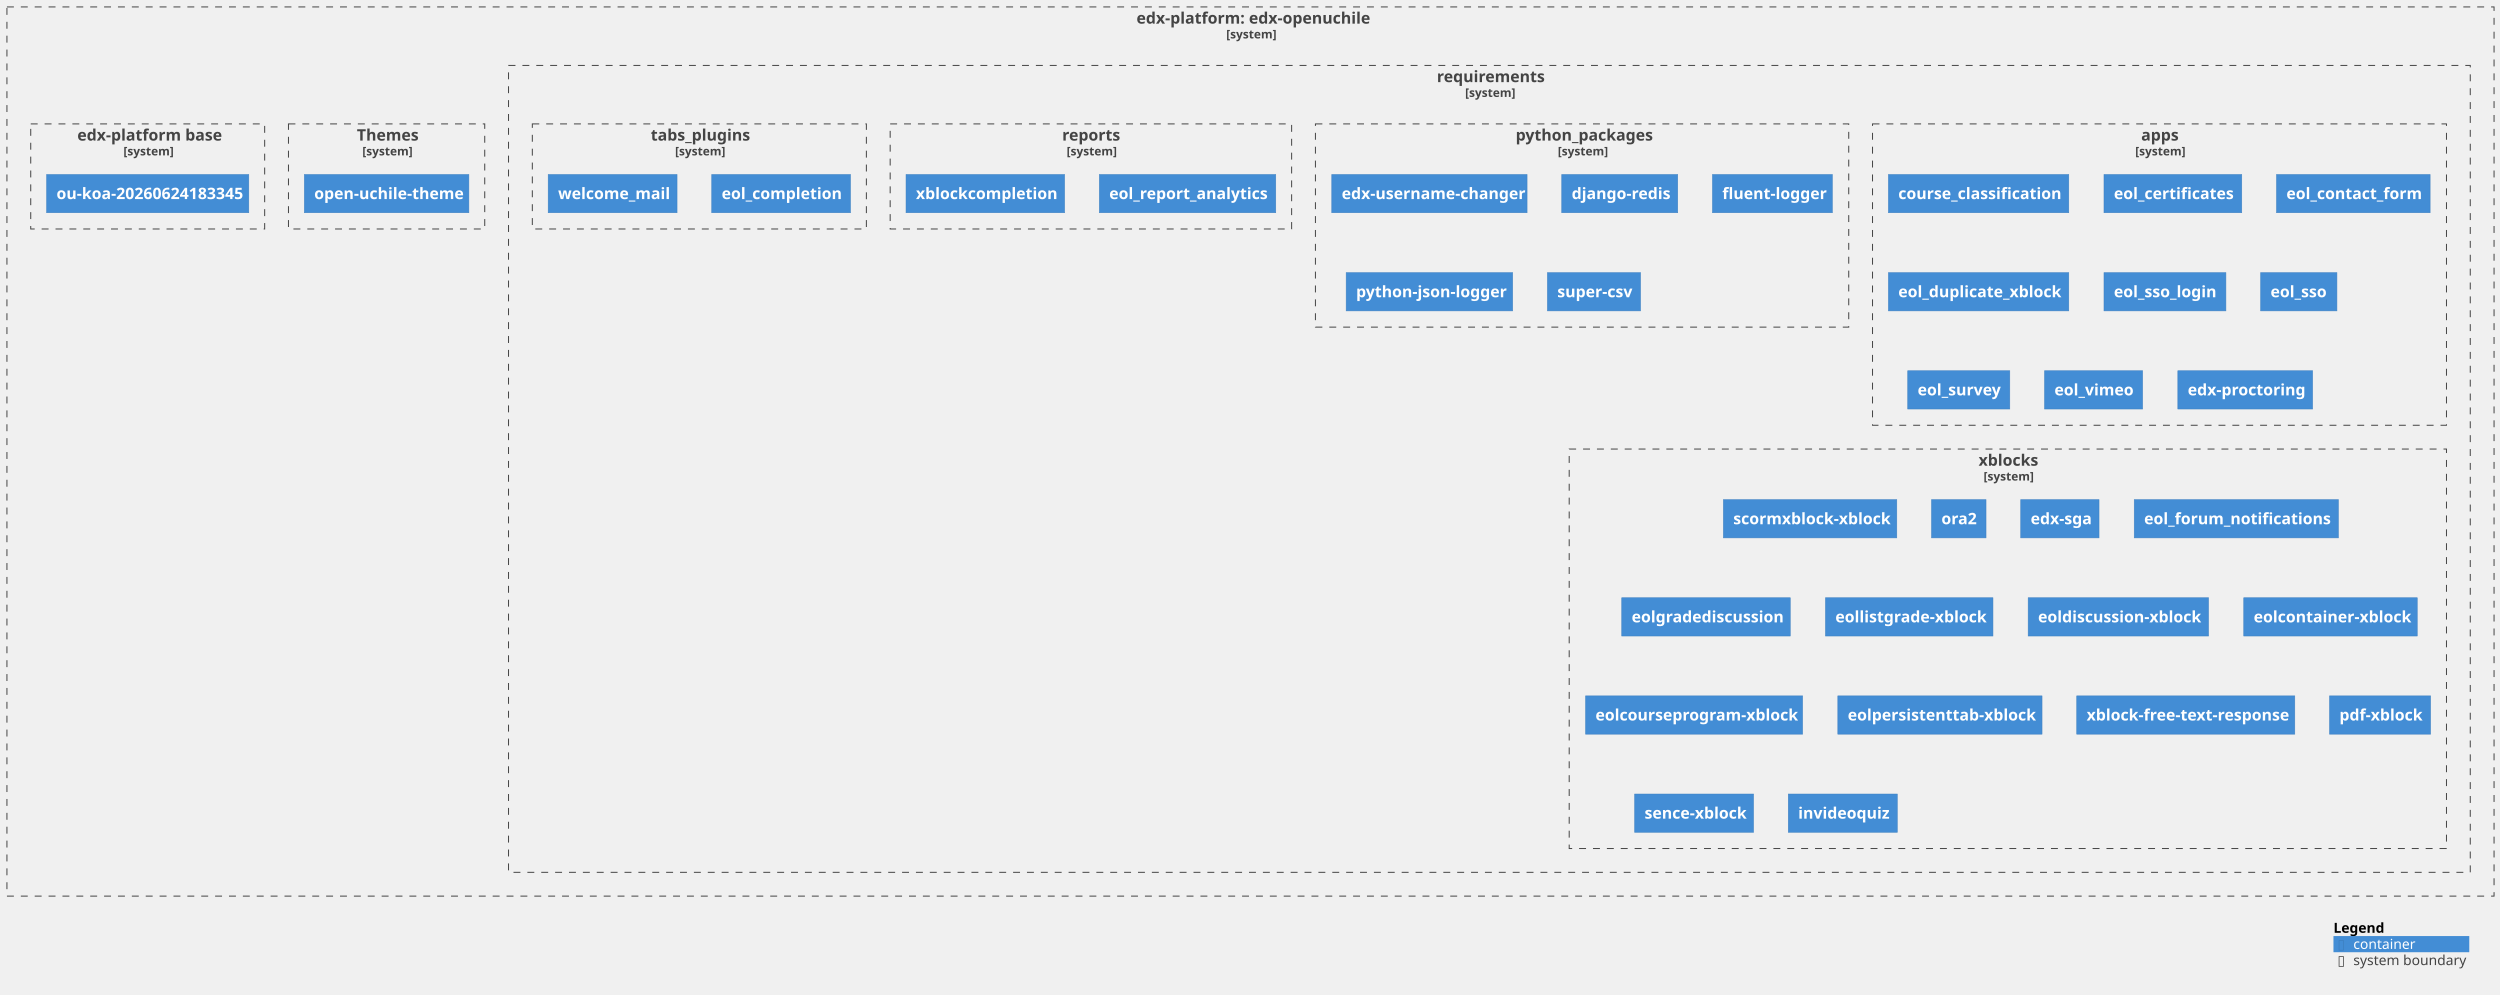
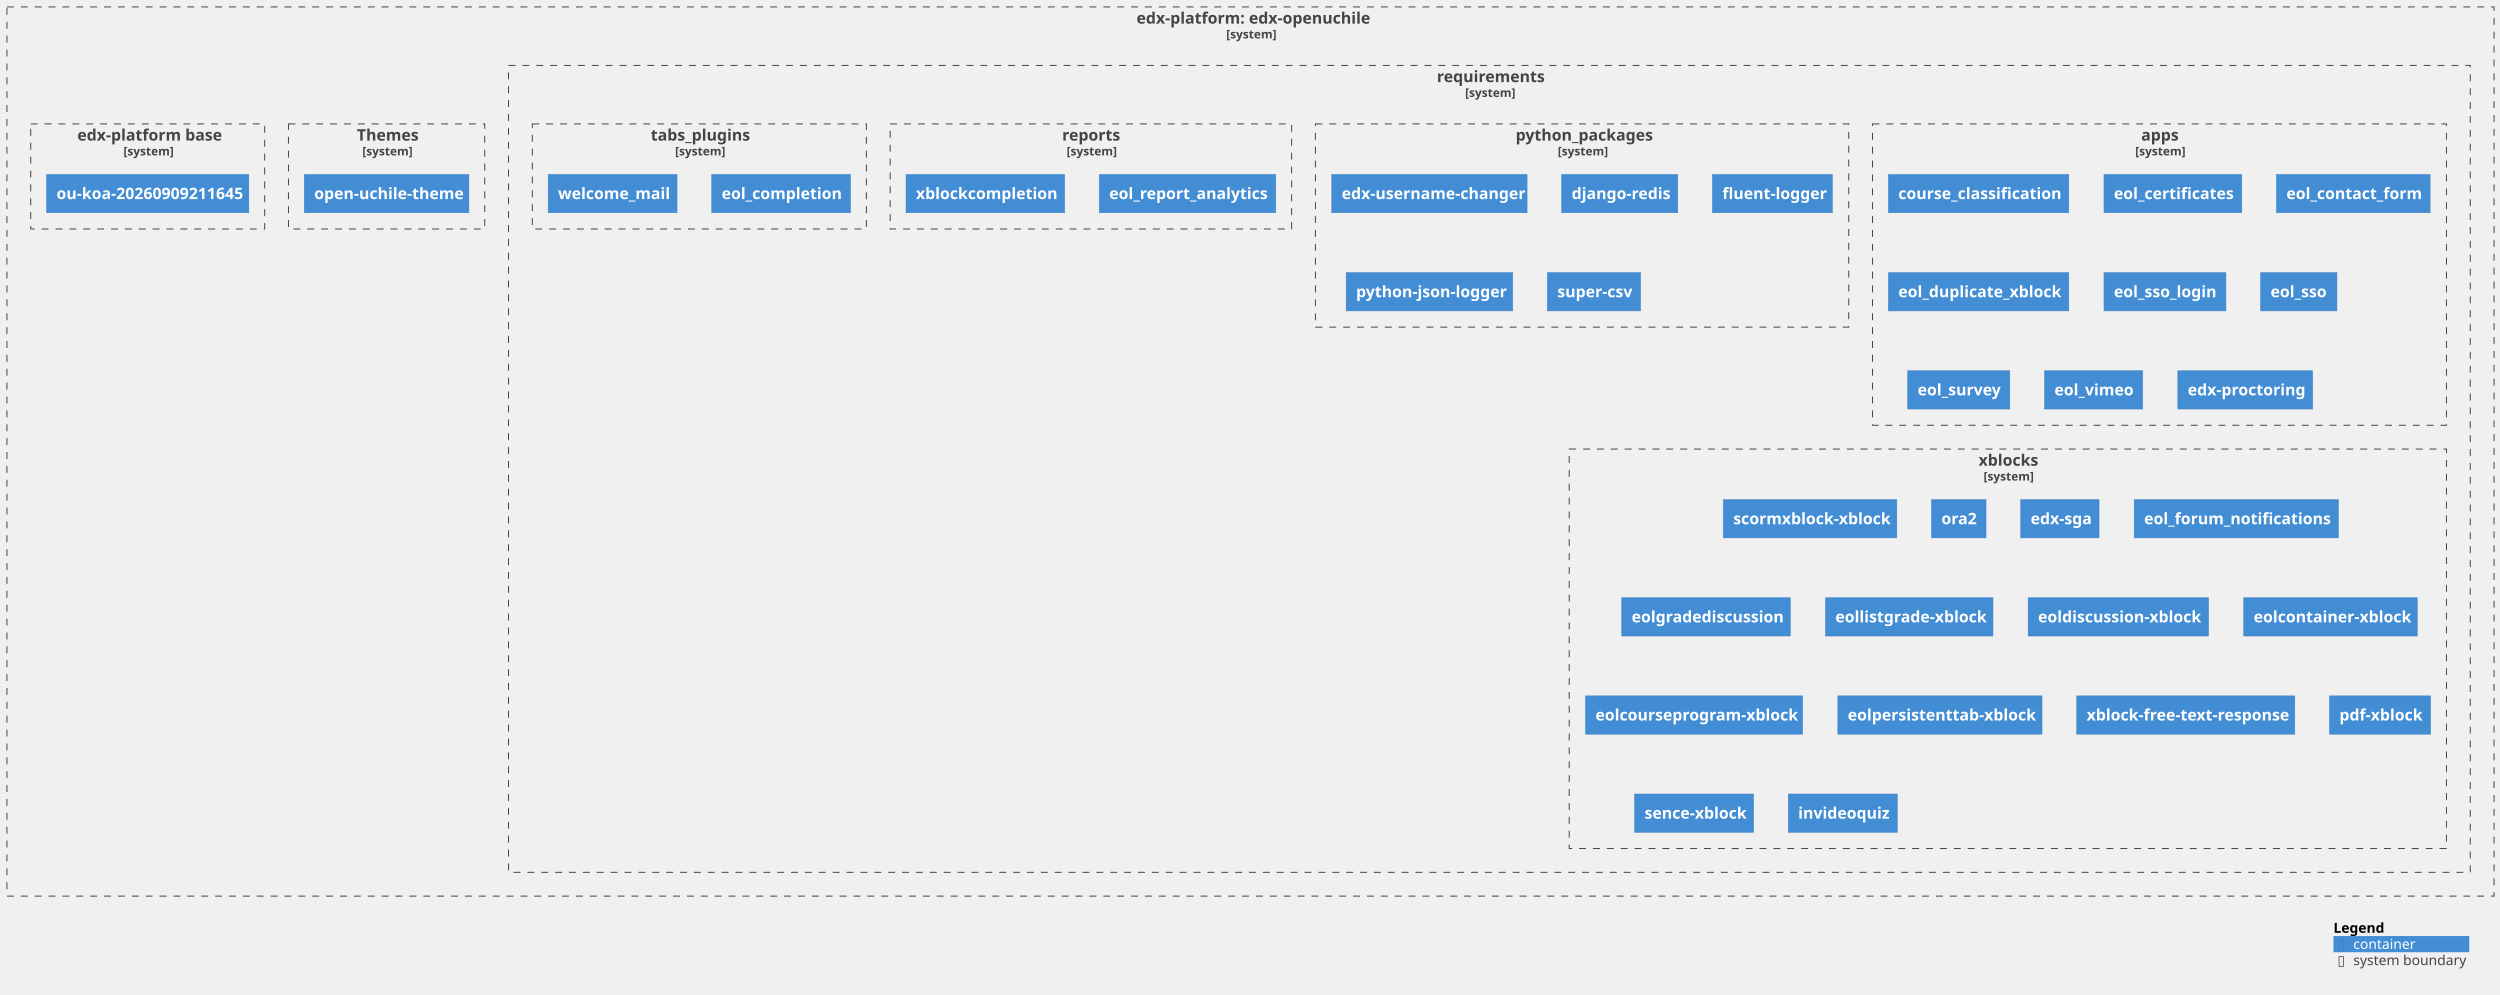
<svg xmlns="http://www.w3.org/2000/svg" xmlns:xlink="http://www.w3.org/1999/xlink" contentStyleType="text/css" height="1003px" preserveAspectRatio="none" style="width:2522px;height:1003px;background:#FFFFFF;" version="1.1" viewBox="0 0 2522 1003" width="2522px" zoomAndPan="magnify">
  <defs />
  <g>
    <g id="cluster_c1">
      <a href="https://github.com/eol-uchile/edx-openuchile" target="foo" title="https://github.com/eol-uchile/edx-openuchile" xlink:actuate="onRequest" xlink:href="https://github.com/eol-uchile/edx-openuchile" xlink:show="new" xlink:title="https://github.com/eol-uchile/edx-openuchile" xlink:type="simple">
        <rect fill="none" height="897" style="stroke:#444444;stroke-width:1.0;stroke-dasharray:7.0,7.0;" width="2509" x="7" y="7" />
        <text fill="#444444" font-family="sans-serif" font-size="16" font-weight="bold" lengthAdjust="spacing" textLength="230" x="1146.5" y="23.852">edx-platform: edx-openuchile</text>
        <text fill="#444444" font-family="sans-serif" font-size="12" font-weight="bold" lengthAdjust="spacing" textLength="49" x="1237" y="38.764">[system]</text>
      </a>
    </g>
    <g id="cluster_c2">
      <a href="https://github.com/eol-uchile/edx-openuchile/blob/openuchile-release/koa/requirements/" target="foo" title="https://github.com/eol-uchile/edx-openuchile/blob/openuchile-release/koa/requirements/" xlink:actuate="onRequest" xlink:href="https://github.com/eol-uchile/edx-openuchile/blob/openuchile-release/koa/requirements/" xlink:show="new" xlink:title="https://github.com/eol-uchile/edx-openuchile/blob/openuchile-release/koa/requirements/" xlink:type="simple">
        <rect fill="none" height="814" style="stroke:#444444;stroke-width:1.0;stroke-dasharray:7.0,7.0;" width="1979" x="513" y="66" />
        <text fill="#444444" font-family="sans-serif" font-size="16" font-weight="bold" lengthAdjust="spacing" textLength="106" x="1449.5" y="82.852">requirements</text>
        <text fill="#444444" font-family="sans-serif" font-size="12" font-weight="bold" lengthAdjust="spacing" textLength="49" x="1478" y="97.764">[system]</text>
      </a>
    </g>
    <g id="cluster_apps">
      <a href="https://github.com/eol-uchile/edx-openuchile/blob/openuchile-release/koa/requirements/apps.txt" target="foo" title="https://github.com/eol-uchile/edx-openuchile/blob/openuchile-release/koa/requirements/apps.txt" xlink:actuate="onRequest" xlink:href="https://github.com/eol-uchile/edx-openuchile/blob/openuchile-release/koa/requirements/apps.txt" xlink:show="new" xlink:title="https://github.com/eol-uchile/edx-openuchile/blob/openuchile-release/koa/requirements/apps.txt" xlink:type="simple">
        <rect fill="none" height="304" style="stroke:#444444;stroke-width:1.0;stroke-dasharray:7.0,7.0;" width="579" x="1889" y="125" />
        <text fill="#444444" font-family="sans-serif" font-size="16" font-weight="bold" lengthAdjust="spacing" textLength="37" x="2160" y="141.852">apps</text>
        <text fill="#444444" font-family="sans-serif" font-size="12" font-weight="bold" lengthAdjust="spacing" textLength="49" x="2154" y="156.764">[system]</text>
      </a>
    </g>
    <g id="cluster_python_packages">
      <a href="https://github.com/eol-uchile/edx-openuchile/blob/openuchile-release/koa/requirements/python_packages.txt" target="foo" title="https://github.com/eol-uchile/edx-openuchile/blob/openuchile-release/koa/requirements/python_packages.txt" xlink:actuate="onRequest" xlink:href="https://github.com/eol-uchile/edx-openuchile/blob/openuchile-release/koa/requirements/python_packages.txt" xlink:show="new" xlink:title="https://github.com/eol-uchile/edx-openuchile/blob/openuchile-release/koa/requirements/python_packages.txt" xlink:type="simple">
        <rect fill="none" height="205" style="stroke:#444444;stroke-width:1.0;stroke-dasharray:7.0,7.0;" width="538" x="1327" y="125" />
        <text fill="#444444" font-family="sans-serif" font-size="16" font-weight="bold" lengthAdjust="spacing" textLength="134" x="1529" y="141.852">python_packages</text>
        <text fill="#444444" font-family="sans-serif" font-size="12" font-weight="bold" lengthAdjust="spacing" textLength="49" x="1571.5" y="156.764">[system]</text>
      </a>
    </g>
    <g id="cluster_reports">
      <a href="https://github.com/eol-uchile/edx-openuchile/blob/openuchile-release/koa/requirements/reports.txt" target="foo" title="https://github.com/eol-uchile/edx-openuchile/blob/openuchile-release/koa/requirements/reports.txt" xlink:actuate="onRequest" xlink:href="https://github.com/eol-uchile/edx-openuchile/blob/openuchile-release/koa/requirements/reports.txt" xlink:show="new" xlink:title="https://github.com/eol-uchile/edx-openuchile/blob/openuchile-release/koa/requirements/reports.txt" xlink:type="simple">
        <rect fill="none" height="106" style="stroke:#444444;stroke-width:1.0;stroke-dasharray:7.0,7.0;" width="405" x="898" y="125" />
        <text fill="#444444" font-family="sans-serif" font-size="16" font-weight="bold" lengthAdjust="spacing" textLength="58" x="1071.5" y="141.852">reports</text>
        <text fill="#444444" font-family="sans-serif" font-size="12" font-weight="bold" lengthAdjust="spacing" textLength="49" x="1076" y="156.764">[system]</text>
      </a>
    </g>
    <g id="cluster_tabs_plugins">
      <a href="https://github.com/eol-uchile/edx-openuchile/blob/openuchile-release/koa/requirements/tabs_plugins.txt" target="foo" title="https://github.com/eol-uchile/edx-openuchile/blob/openuchile-release/koa/requirements/tabs_plugins.txt" xlink:actuate="onRequest" xlink:href="https://github.com/eol-uchile/edx-openuchile/blob/openuchile-release/koa/requirements/tabs_plugins.txt" xlink:show="new" xlink:title="https://github.com/eol-uchile/edx-openuchile/blob/openuchile-release/koa/requirements/tabs_plugins.txt" xlink:type="simple">
        <rect fill="none" height="106" style="stroke:#444444;stroke-width:1.0;stroke-dasharray:7.0,7.0;" width="337" x="537" y="125" />
        <text fill="#444444" font-family="sans-serif" font-size="16" font-weight="bold" lengthAdjust="spacing" textLength="98" x="656.5" y="141.852">tabs_plugins</text>
        <text fill="#444444" font-family="sans-serif" font-size="12" font-weight="bold" lengthAdjust="spacing" textLength="49" x="681" y="156.764">[system]</text>
      </a>
    </g>
    <g id="cluster_xblocks">
      <a href="https://github.com/eol-uchile/edx-openuchile/blob/openuchile-release/koa/requirements/xblocks.txt" target="foo" title="https://github.com/eol-uchile/edx-openuchile/blob/openuchile-release/koa/requirements/xblocks.txt" xlink:actuate="onRequest" xlink:href="https://github.com/eol-uchile/edx-openuchile/blob/openuchile-release/koa/requirements/xblocks.txt" xlink:show="new" xlink:title="https://github.com/eol-uchile/edx-openuchile/blob/openuchile-release/koa/requirements/xblocks.txt" xlink:type="simple">
        <rect fill="none" height="403" style="stroke:#444444;stroke-width:1.0;stroke-dasharray:7.0,7.0;" width="885" x="1583" y="453" />
        <text fill="#444444" font-family="sans-serif" font-size="16" font-weight="bold" lengthAdjust="spacing" textLength="59" x="1996" y="469.852">xblocks</text>
        <text fill="#444444" font-family="sans-serif" font-size="12" font-weight="bold" lengthAdjust="spacing" textLength="49" x="2001" y="484.764">[system]</text>
      </a>
    </g>
    <g id="cluster_theme">
      <a href="https://github.com/eol-uchile/edx-openuchile/blob/openuchile-release/koa/themes/" target="foo" title="https://github.com/eol-uchile/edx-openuchile/blob/openuchile-release/koa/themes/" xlink:actuate="onRequest" xlink:href="https://github.com/eol-uchile/edx-openuchile/blob/openuchile-release/koa/themes/" xlink:show="new" xlink:title="https://github.com/eol-uchile/edx-openuchile/blob/openuchile-release/koa/themes/" xlink:type="simple">
        <rect fill="none" height="106" style="stroke:#444444;stroke-width:1.0;stroke-dasharray:7.0,7.0;" width="198" x="291" y="125" />
        <text fill="#444444" font-family="sans-serif" font-size="16" font-weight="bold" lengthAdjust="spacing" textLength="60" x="360" y="141.852">Themes</text>
        <text fill="#444444" font-family="sans-serif" font-size="12" font-weight="bold" lengthAdjust="spacing" textLength="49" x="365.5" y="156.764">[system]</text>
      </a>
    </g>
    <g id="cluster_dockerfile">
      <a href="https://github.com/eol-uchile/edx-openuchile/blob/openuchile-release/koa/Dockerfile" target="foo" title="https://github.com/eol-uchile/edx-openuchile/blob/openuchile-release/koa/Dockerfile" xlink:actuate="onRequest" xlink:href="https://github.com/eol-uchile/edx-openuchile/blob/openuchile-release/koa/Dockerfile" xlink:show="new" xlink:title="https://github.com/eol-uchile/edx-openuchile/blob/openuchile-release/koa/Dockerfile" xlink:type="simple">
        <rect fill="none" height="106" style="stroke:#444444;stroke-width:1.0;stroke-dasharray:7.0,7.0;" width="236" x="31" y="125" />
        <text fill="#444444" font-family="sans-serif" font-size="16" font-weight="bold" lengthAdjust="spacing" textLength="142" x="78" y="141.852">edx-platform base</text>
        <text fill="#444444" font-family="sans-serif" font-size="12" font-weight="bold" lengthAdjust="spacing" textLength="49" x="124.5" y="156.764">[system]</text>
      </a>
    </g>
    <g id="elem_apps1">
      <a href="https://github.com/eol-uchile/course_classification/releases/tag/1.6.0" target="foo" title="https://github.com/eol-uchile/course_classification/releases/tag/1.6.0" xlink:actuate="onRequest" xlink:href="https://github.com/eol-uchile/course_classification/releases/tag/1.6.0" xlink:show="new" xlink:title="https://github.com/eol-uchile/course_classification/releases/tag/1.6.0" xlink:type="simple">
        <rect fill="#438DD5" height="38.625" style="stroke:#3C7FC0;stroke-width:0.5;" width="182" x="1905" y="176" />
        <text fill="#FFFFFF" font-family="sans-serif" font-size="16" font-weight="bold" lengthAdjust="spacing" textLength="162" x="1915" y="200.852">course_classification</text>
      </a>
    </g>
    <g id="elem_apps2">
      <a href="https://github.com/eol-uchile/eol-certificates/releases/tag/0.2.0" target="foo" title="https://github.com/eol-uchile/eol-certificates/releases/tag/0.2.0" xlink:actuate="onRequest" xlink:href="https://github.com/eol-uchile/eol-certificates/releases/tag/0.2.0" xlink:show="new" xlink:title="https://github.com/eol-uchile/eol-certificates/releases/tag/0.2.0" xlink:type="simple">
        <rect fill="#438DD5" height="38.625" style="stroke:#3C7FC0;stroke-width:0.5;" width="139" x="2122.5" y="176" />
        <text fill="#FFFFFF" font-family="sans-serif" font-size="16" font-weight="bold" lengthAdjust="spacing" textLength="119" x="2132.5" y="200.852">eol_certificates</text>
      </a>
    </g>
    <g id="elem_apps3">
      <a href="https://github.com/eol-uchile/eol_contact_form/releases/tag/0.5.3" target="foo" title="https://github.com/eol-uchile/eol_contact_form/releases/tag/0.5.3" xlink:actuate="onRequest" xlink:href="https://github.com/eol-uchile/eol_contact_form/releases/tag/0.5.3" xlink:show="new" xlink:title="https://github.com/eol-uchile/eol_contact_form/releases/tag/0.5.3" xlink:type="simple">
        <rect fill="#438DD5" height="38.625" style="stroke:#3C7FC0;stroke-width:0.5;" width="155" x="2296.5" y="176" />
        <text fill="#FFFFFF" font-family="sans-serif" font-size="16" font-weight="bold" lengthAdjust="spacing" textLength="135" x="2306.5" y="200.852">eol_contact_form</text>
      </a>
    </g>
    <g id="elem_apps4">
      <a href="https://github.com/eol-uchile/eol_duplicate_xblock/releases/tag/1.0.0" target="foo" title="https://github.com/eol-uchile/eol_duplicate_xblock/releases/tag/1.0.0" xlink:actuate="onRequest" xlink:href="https://github.com/eol-uchile/eol_duplicate_xblock/releases/tag/1.0.0" xlink:show="new" xlink:title="https://github.com/eol-uchile/eol_duplicate_xblock/releases/tag/1.0.0" xlink:type="simple">
        <rect fill="#438DD5" height="38.625" style="stroke:#3C7FC0;stroke-width:0.5;" width="182" x="1905" y="275" />
        <text fill="#FFFFFF" font-family="sans-serif" font-size="16" font-weight="bold" lengthAdjust="spacing" textLength="162" x="1915" y="299.852">eol_duplicate_xblock</text>
      </a>
    </g>
    <g id="elem_apps5">
      <a href="https://github.com/eol-uchile/eol_sso_login/releases/tag/0.1.2" target="foo" title="https://github.com/eol-uchile/eol_sso_login/releases/tag/0.1.2" xlink:actuate="onRequest" xlink:href="https://github.com/eol-uchile/eol_sso_login/releases/tag/0.1.2" xlink:show="new" xlink:title="https://github.com/eol-uchile/eol_sso_login/releases/tag/0.1.2" xlink:type="simple">
        <rect fill="#438DD5" height="38.625" style="stroke:#3C7FC0;stroke-width:0.5;" width="123" x="2122.5" y="275" />
        <text fill="#FFFFFF" font-family="sans-serif" font-size="16" font-weight="bold" lengthAdjust="spacing" textLength="103" x="2132.5" y="299.852">eol_sso_login</text>
      </a>
    </g>
    <g id="elem_apps6">
      <a href="https://github.com/eol-uchile/eol_sso/releases/tag/1.2.0" target="foo" title="https://github.com/eol-uchile/eol_sso/releases/tag/1.2.0" xlink:actuate="onRequest" xlink:href="https://github.com/eol-uchile/eol_sso/releases/tag/1.2.0" xlink:show="new" xlink:title="https://github.com/eol-uchile/eol_sso/releases/tag/1.2.0" xlink:type="simple">
        <rect fill="#438DD5" height="38.625" style="stroke:#3C7FC0;stroke-width:0.5;" width="77" x="2280.5" y="275" />
        <text fill="#FFFFFF" font-family="sans-serif" font-size="16" font-weight="bold" lengthAdjust="spacing" textLength="57" x="2290.5" y="299.852">eol_sso</text>
      </a>
    </g>
    <g id="elem_apps7">
      <a href="https://github.com/eol-uchile/eol_survey/releases/tag/3.2.1+l" target="foo" title="https://github.com/eol-uchile/eol_survey/releases/tag/3.2.1+l" xlink:actuate="onRequest" xlink:href="https://github.com/eol-uchile/eol_survey/releases/tag/3.2.1+l" xlink:show="new" xlink:title="https://github.com/eol-uchile/eol_survey/releases/tag/3.2.1+l" xlink:type="simple">
        <rect fill="#438DD5" height="38.625" style="stroke:#3C7FC0;stroke-width:0.5;" width="103" x="1924.5" y="374" />
        <text fill="#FFFFFF" font-family="sans-serif" font-size="16" font-weight="bold" lengthAdjust="spacing" textLength="83" x="1934.5" y="398.852">eol_survey</text>
      </a>
    </g>
    <g id="elem_apps8">
      <a href="https://github.com/eol-uchile/eol_vimeo/releases/tag/1.0.1" target="foo" title="https://github.com/eol-uchile/eol_vimeo/releases/tag/1.0.1" xlink:actuate="onRequest" xlink:href="https://github.com/eol-uchile/eol_vimeo/releases/tag/1.0.1" xlink:show="new" xlink:title="https://github.com/eol-uchile/eol_vimeo/releases/tag/1.0.1" xlink:type="simple">
        <rect fill="#438DD5" height="38.625" style="stroke:#3C7FC0;stroke-width:0.5;" width="99" x="2062.5" y="374" />
        <text fill="#FFFFFF" font-family="sans-serif" font-size="16" font-weight="bold" lengthAdjust="spacing" textLength="79" x="2072.5" y="398.852">eol_vimeo</text>
      </a>
    </g>
    <g id="elem_apps9">
      <a href="https://github.com/openedx/edx-proctoring/releases/tag/2.6.7" target="foo" title="https://github.com/openedx/edx-proctoring/releases/tag/2.6.7" xlink:actuate="onRequest" xlink:href="https://github.com/openedx/edx-proctoring/releases/tag/2.6.7" xlink:show="new" xlink:title="https://github.com/openedx/edx-proctoring/releases/tag/2.6.7" xlink:type="simple">
        <rect fill="#438DD5" height="38.625" style="stroke:#3C7FC0;stroke-width:0.5;" width="136" x="2197" y="374" />
        <text fill="#FFFFFF" font-family="sans-serif" font-size="16" font-weight="bold" lengthAdjust="spacing" textLength="116" x="2207" y="398.852">edx-proctoring</text>
      </a>
    </g>
    <g id="elem_python_packages1">
      <a href="https://github.com/mitodl/edx-username-changer.git/releases/tag/main" target="foo" title="https://github.com/mitodl/edx-username-changer.git/releases/tag/main" xlink:actuate="onRequest" xlink:href="https://github.com/mitodl/edx-username-changer.git/releases/tag/main" xlink:show="new" xlink:title="https://github.com/mitodl/edx-username-changer.git/releases/tag/main" xlink:type="simple">
        <rect fill="#438DD5" height="38.625" style="stroke:#3C7FC0;stroke-width:0.5;" width="197" x="1343.5" y="176" />
        <text fill="#FFFFFF" font-family="sans-serif" font-size="16" font-weight="bold" lengthAdjust="spacing" textLength="177" x="1353.5" y="200.852">edx-username-changer</text>
      </a>
    </g>
    <g id="elem_python_packages2">
      <rect fill="#438DD5" height="38.625" style="stroke:#3C7FC0;stroke-width:0.5;" width="117" x="1575.5" y="176" />
      <text fill="#FFFFFF" font-family="sans-serif" font-size="16" font-weight="bold" lengthAdjust="spacing" textLength="97" x="1585.5" y="200.852">django-redis</text>
    </g>
    <g id="elem_python_packages3">
      <rect fill="#438DD5" height="38.625" style="stroke:#3C7FC0;stroke-width:0.5;" width="121" x="1727.5" y="176" />
      <text fill="#FFFFFF" font-family="sans-serif" font-size="16" font-weight="bold" lengthAdjust="spacing" textLength="101" x="1737.5" y="200.852">fluent-logger</text>
    </g>
    <g id="elem_python_packages4">
      <rect fill="#438DD5" height="38.625" style="stroke:#3C7FC0;stroke-width:0.5;" width="168" x="1358" y="275" />
      <text fill="#FFFFFF" font-family="sans-serif" font-size="16" font-weight="bold" lengthAdjust="spacing" textLength="148" x="1368" y="299.852">python-json-logger</text>
    </g>
    <g id="elem_python_packages5">
      <rect fill="#438DD5" height="38.625" style="stroke:#3C7FC0;stroke-width:0.5;" width="94" x="1561" y="275" />
      <text fill="#FFFFFF" font-family="sans-serif" font-size="16" font-weight="bold" lengthAdjust="spacing" textLength="74" x="1571" y="299.852">super-csv</text>
    </g>
    <g id="elem_reports1">
      <a href="https://github.com/eol-uchile/eol_report_analytics/releases/tag/2.1.0" target="foo" title="https://github.com/eol-uchile/eol_report_analytics/releases/tag/2.1.0" xlink:actuate="onRequest" xlink:href="https://github.com/eol-uchile/eol_report_analytics/releases/tag/2.1.0" xlink:show="new" xlink:title="https://github.com/eol-uchile/eol_report_analytics/releases/tag/2.1.0" xlink:type="simple">
        <rect fill="#438DD5" height="38.625" style="stroke:#3C7FC0;stroke-width:0.5;" width="178" x="1109" y="176" />
        <text fill="#FFFFFF" font-family="sans-serif" font-size="16" font-weight="bold" lengthAdjust="spacing" textLength="158" x="1119" y="200.852">eol_report_analytics</text>
      </a>
    </g>
    <g id="elem_reports2">
      <a href="https://github.com/eol-uchile/eol_xblock_completion/releases/tag/1.1.0" target="foo" title="https://github.com/eol-uchile/eol_xblock_completion/releases/tag/1.1.0" xlink:actuate="onRequest" xlink:href="https://github.com/eol-uchile/eol_xblock_completion/releases/tag/1.1.0" xlink:show="new" xlink:title="https://github.com/eol-uchile/eol_xblock_completion/releases/tag/1.1.0" xlink:type="simple">
        <rect fill="#438DD5" height="38.625" style="stroke:#3C7FC0;stroke-width:0.5;" width="160" x="914" y="176" />
        <text fill="#FFFFFF" font-family="sans-serif" font-size="16" font-weight="bold" lengthAdjust="spacing" textLength="140" x="924" y="200.852">xblockcompletion</text>
      </a>
    </g>
    <g id="elem_tabs_plugins1">
      <a href="https://github.com/eol-uchile/eol_completion/releases/tag/2.1.2+l" target="foo" title="https://github.com/eol-uchile/eol_completion/releases/tag/2.1.2+l" xlink:actuate="onRequest" xlink:href="https://github.com/eol-uchile/eol_completion/releases/tag/2.1.2+l" xlink:show="new" xlink:title="https://github.com/eol-uchile/eol_completion/releases/tag/2.1.2+l" xlink:type="simple">
        <rect fill="#438DD5" height="38.625" style="stroke:#3C7FC0;stroke-width:0.5;" width="140" x="718" y="176" />
        <text fill="#FFFFFF" font-family="sans-serif" font-size="16" font-weight="bold" lengthAdjust="spacing" textLength="120" x="728" y="200.852">eol_completion</text>
      </a>
    </g>
    <g id="elem_tabs_plugins2">
      <a href="https://github.com/eol-uchile/eol_welcome_mail/releases/tag/0.0.1" target="foo" title="https://github.com/eol-uchile/eol_welcome_mail/releases/tag/0.0.1" xlink:actuate="onRequest" xlink:href="https://github.com/eol-uchile/eol_welcome_mail/releases/tag/0.0.1" xlink:show="new" xlink:title="https://github.com/eol-uchile/eol_welcome_mail/releases/tag/0.0.1" xlink:type="simple">
        <rect fill="#438DD5" height="38.625" style="stroke:#3C7FC0;stroke-width:0.5;" width="130" x="553" y="176" />
        <text fill="#FFFFFF" font-family="sans-serif" font-size="16" font-weight="bold" lengthAdjust="spacing" textLength="110" x="563" y="200.852">welcome_mail</text>
      </a>
    </g>
    <g id="elem_xblocks1">
      <a href="https://github.com/eol-uchile/edx_xblock_scorm/commit/c23184c0e22a7847f0b0c917bbe431c2973770fb" target="foo" title="https://github.com/eol-uchile/edx_xblock_scorm/commit/c23184c0e22a7847f0b0c917bbe431c2973770fb" xlink:actuate="onRequest" xlink:href="https://github.com/eol-uchile/edx_xblock_scorm/commit/c23184c0e22a7847f0b0c917bbe431c2973770fb" xlink:show="new" xlink:title="https://github.com/eol-uchile/edx_xblock_scorm/commit/c23184c0e22a7847f0b0c917bbe431c2973770fb" xlink:type="simple">
        <rect fill="#438DD5" height="38.625" style="stroke:#3C7FC0;stroke-width:0.5;" width="175" x="1738.5" y="504" />
        <text fill="#FFFFFF" font-family="sans-serif" font-size="16" font-weight="bold" lengthAdjust="spacing" textLength="155" x="1748.5" y="528.852">scormxblock-xblock</text>
      </a>
    </g>
    <g id="elem_xblocks2">
      <a href="https://github.com/eol-uchile/edx-ora2.git/commit/e873498bd2671b830f19a2441ec1608b7d4bbbc4" target="foo" title="https://github.com/eol-uchile/edx-ora2.git/commit/e873498bd2671b830f19a2441ec1608b7d4bbbc4" xlink:actuate="onRequest" xlink:href="https://github.com/eol-uchile/edx-ora2.git/commit/e873498bd2671b830f19a2441ec1608b7d4bbbc4" xlink:show="new" xlink:title="https://github.com/eol-uchile/edx-ora2.git/commit/e873498bd2671b830f19a2441ec1608b7d4bbbc4" xlink:type="simple">
        <rect fill="#438DD5" height="38.625" style="stroke:#3C7FC0;stroke-width:0.5;" width="55" x="1948.5" y="504" />
        <text fill="#FFFFFF" font-family="sans-serif" font-size="16" font-weight="bold" lengthAdjust="spacing" textLength="35" x="1958.5" y="528.852">ora2</text>
      </a>
    </g>
    <g id="elem_xblocks3">
      <a href="https://github.com/eol-uchile/edx-sga/releases/tag/0.10.0+eol3.1.2" target="foo" title="https://github.com/eol-uchile/edx-sga/releases/tag/0.10.0+eol3.1.2" xlink:actuate="onRequest" xlink:href="https://github.com/eol-uchile/edx-sga/releases/tag/0.10.0+eol3.1.2" xlink:show="new" xlink:title="https://github.com/eol-uchile/edx-sga/releases/tag/0.10.0+eol3.1.2" xlink:type="simple">
        <rect fill="#438DD5" height="38.625" style="stroke:#3C7FC0;stroke-width:0.5;" width="79" x="2038.5" y="504" />
        <text fill="#FFFFFF" font-family="sans-serif" font-size="16" font-weight="bold" lengthAdjust="spacing" textLength="59" x="2048.5" y="528.852">edx-sga</text>
      </a>
    </g>
    <g id="elem_xblocks4">
      <a href="https://github.com/eol-uchile/eol_forum_notifications/releases/tag/1.0.4" target="foo" title="https://github.com/eol-uchile/eol_forum_notifications/releases/tag/1.0.4" xlink:actuate="onRequest" xlink:href="https://github.com/eol-uchile/eol_forum_notifications/releases/tag/1.0.4" xlink:show="new" xlink:title="https://github.com/eol-uchile/eol_forum_notifications/releases/tag/1.0.4" xlink:type="simple">
        <rect fill="#438DD5" height="38.625" style="stroke:#3C7FC0;stroke-width:0.5;" width="206" x="2153" y="504" />
        <text fill="#FFFFFF" font-family="sans-serif" font-size="16" font-weight="bold" lengthAdjust="spacing" textLength="186" x="2163" y="528.852">eol_forum_notifications</text>
      </a>
    </g>
    <g id="elem_xblocks5">
      <a href="https://github.com/eol-uchile/eol_gradeforum_xblock/releases/tag/1.0.0" target="foo" title="https://github.com/eol-uchile/eol_gradeforum_xblock/releases/tag/1.0.0" xlink:actuate="onRequest" xlink:href="https://github.com/eol-uchile/eol_gradeforum_xblock/releases/tag/1.0.0" xlink:show="new" xlink:title="https://github.com/eol-uchile/eol_gradeforum_xblock/releases/tag/1.0.0" xlink:type="simple">
        <rect fill="#438DD5" height="38.625" style="stroke:#3C7FC0;stroke-width:0.5;" width="170" x="1636" y="603" />
        <text fill="#FFFFFF" font-family="sans-serif" font-size="16" font-weight="bold" lengthAdjust="spacing" textLength="150" x="1646" y="627.852">eolgradediscussion</text>
      </a>
    </g>
    <g id="elem_xblocks6">
      <a href="https://github.com/eol-uchile/eol_list_grade/releases/tag/1.0.0" target="foo" title="https://github.com/eol-uchile/eol_list_grade/releases/tag/1.0.0" xlink:actuate="onRequest" xlink:href="https://github.com/eol-uchile/eol_list_grade/releases/tag/1.0.0" xlink:show="new" xlink:title="https://github.com/eol-uchile/eol_list_grade/releases/tag/1.0.0" xlink:type="simple">
        <rect fill="#438DD5" height="38.625" style="stroke:#3C7FC0;stroke-width:0.5;" width="169" x="1841.5" y="603" />
        <text fill="#FFFFFF" font-family="sans-serif" font-size="16" font-weight="bold" lengthAdjust="spacing" textLength="149" x="1851.5" y="627.852">eollistgrade-xblock</text>
      </a>
    </g>
    <g id="elem_xblocks7">
      <a href="https://github.com/eol-uchile/eol_xblock_discussion/releases/tag/1.3.1" target="foo" title="https://github.com/eol-uchile/eol_xblock_discussion/releases/tag/1.3.1" xlink:actuate="onRequest" xlink:href="https://github.com/eol-uchile/eol_xblock_discussion/releases/tag/1.3.1" xlink:show="new" xlink:title="https://github.com/eol-uchile/eol_xblock_discussion/releases/tag/1.3.1" xlink:type="simple">
        <rect fill="#438DD5" height="38.625" style="stroke:#3C7FC0;stroke-width:0.5;" width="182" x="2046" y="603" />
        <text fill="#FFFFFF" font-family="sans-serif" font-size="16" font-weight="bold" lengthAdjust="spacing" textLength="162" x="2056" y="627.852">eoldiscussion-xblock</text>
      </a>
    </g>
    <g id="elem_xblocks8">
      <a href="https://github.com/eol-uchile/eol-container-xblock.git/releases/tag/v1.1.0" target="foo" title="https://github.com/eol-uchile/eol-container-xblock.git/releases/tag/v1.1.0" xlink:actuate="onRequest" xlink:href="https://github.com/eol-uchile/eol-container-xblock.git/releases/tag/v1.1.0" xlink:show="new" xlink:title="https://github.com/eol-uchile/eol-container-xblock.git/releases/tag/v1.1.0" xlink:type="simple">
        <rect fill="#438DD5" height="38.625" style="stroke:#3C7FC0;stroke-width:0.5;" width="175" x="2263.5" y="603" />
        <text fill="#FFFFFF" font-family="sans-serif" font-size="16" font-weight="bold" lengthAdjust="spacing" textLength="155" x="2273.5" y="627.852">eolcontainer-xblock</text>
      </a>
    </g>
    <g id="elem_xblocks9">
      <a href="https://github.com/eol-uchile/eol-course-program-xblock/releases/tag/0.2.0" target="foo" title="https://github.com/eol-uchile/eol-course-program-xblock/releases/tag/0.2.0" xlink:actuate="onRequest" xlink:href="https://github.com/eol-uchile/eol-course-program-xblock/releases/tag/0.2.0" xlink:show="new" xlink:title="https://github.com/eol-uchile/eol-course-program-xblock/releases/tag/0.2.0" xlink:type="simple">
        <rect fill="#438DD5" height="38.625" style="stroke:#3C7FC0;stroke-width:0.5;" width="219" x="1599.5" y="702" />
        <text fill="#FFFFFF" font-family="sans-serif" font-size="16" font-weight="bold" lengthAdjust="spacing" textLength="199" x="1609.5" y="726.852">eolcourseprogram-xblock</text>
      </a>
    </g>
    <g id="elem_xblocks10">
      <a href="https://github.com/eol-uchile/eol-persistent-tab-xblock/releases/tag/1.0.0" target="foo" title="https://github.com/eol-uchile/eol-persistent-tab-xblock/releases/tag/1.0.0" xlink:actuate="onRequest" xlink:href="https://github.com/eol-uchile/eol-persistent-tab-xblock/releases/tag/1.0.0" xlink:show="new" xlink:title="https://github.com/eol-uchile/eol-persistent-tab-xblock/releases/tag/1.0.0" xlink:type="simple">
        <rect fill="#438DD5" height="38.625" style="stroke:#3C7FC0;stroke-width:0.5;" width="206" x="1854" y="702" />
        <text fill="#FFFFFF" font-family="sans-serif" font-size="16" font-weight="bold" lengthAdjust="spacing" textLength="186" x="1864" y="726.852">eolpersistenttab-xblock</text>
      </a>
    </g>
    <g id="elem_xblocks11">
      <a href="https://github.com/eol-uchile/free-text-response/releases/tag/0.4.1" target="foo" title="https://github.com/eol-uchile/free-text-response/releases/tag/0.4.1" xlink:actuate="onRequest" xlink:href="https://github.com/eol-uchile/free-text-response/releases/tag/0.4.1" xlink:show="new" xlink:title="https://github.com/eol-uchile/free-text-response/releases/tag/0.4.1" xlink:type="simple">
        <rect fill="#438DD5" height="38.625" style="stroke:#3C7FC0;stroke-width:0.5;" width="220" x="2095" y="702" />
        <text fill="#FFFFFF" font-family="sans-serif" font-size="16" font-weight="bold" lengthAdjust="spacing" textLength="200" x="2105" y="726.852">xblock-free-text-response</text>
      </a>
    </g>
    <g id="elem_xblocks12">
      <a href="https://github.com/eol-uchile/pdfXBlock/releases/tag/v0.5.1" target="foo" title="https://github.com/eol-uchile/pdfXBlock/releases/tag/v0.5.1" xlink:actuate="onRequest" xlink:href="https://github.com/eol-uchile/pdfXBlock/releases/tag/v0.5.1" xlink:show="new" xlink:title="https://github.com/eol-uchile/pdfXBlock/releases/tag/v0.5.1" xlink:type="simple">
        <rect fill="#438DD5" height="38.625" style="stroke:#3C7FC0;stroke-width:0.5;" width="102" x="2350" y="702" />
        <text fill="#FFFFFF" font-family="sans-serif" font-size="16" font-weight="bold" lengthAdjust="spacing" textLength="82" x="2360" y="726.852">pdf-xblock</text>
      </a>
    </g>
    <g id="elem_xblocks13">
      <a href="https://github.com/eol-uchile/sence-xblock/releases/tag/2.0.0" target="foo" title="https://github.com/eol-uchile/sence-xblock/releases/tag/2.0.0" xlink:actuate="onRequest" xlink:href="https://github.com/eol-uchile/sence-xblock/releases/tag/2.0.0" xlink:show="new" xlink:title="https://github.com/eol-uchile/sence-xblock/releases/tag/2.0.0" xlink:type="simple">
        <rect fill="#438DD5" height="38.625" style="stroke:#3C7FC0;stroke-width:0.5;" width="120" x="1649" y="801" />
        <text fill="#FFFFFF" font-family="sans-serif" font-size="16" font-weight="bold" lengthAdjust="spacing" textLength="100" x="1659" y="825.852">sence-xblock</text>
      </a>
    </g>
    <g id="elem_xblocks14">
      <a href="https://github.com/eol-uchile/xblock-in-video-quiz/releases/tag/1.1.0" target="foo" title="https://github.com/eol-uchile/xblock-in-video-quiz/releases/tag/1.1.0" xlink:actuate="onRequest" xlink:href="https://github.com/eol-uchile/xblock-in-video-quiz/releases/tag/1.1.0" xlink:show="new" xlink:title="https://github.com/eol-uchile/xblock-in-video-quiz/releases/tag/1.1.0" xlink:type="simple">
        <rect fill="#438DD5" height="38.625" style="stroke:#3C7FC0;stroke-width:0.5;" width="110" x="1804" y="801" />
        <text fill="#FFFFFF" font-family="sans-serif" font-size="16" font-weight="bold" lengthAdjust="spacing" textLength="90" x="1814" y="825.852">invideoquiz</text>
      </a>
    </g>
    <g id="elem_theme1">
      <a href="https://github.com/eol-uchile/open-uchile-theme" target="foo" title="https://github.com/eol-uchile/open-uchile-theme" xlink:actuate="onRequest" xlink:href="https://github.com/eol-uchile/open-uchile-theme" xlink:show="new" xlink:title="https://github.com/eol-uchile/open-uchile-theme" xlink:type="simple">
        <rect fill="#438DD5" height="38.625" style="stroke:#3C7FC0;stroke-width:0.5;" width="166" x="307" y="176" />
        <text fill="#FFFFFF" font-family="sans-serif" font-size="16" font-weight="bold" lengthAdjust="spacing" textLength="146" x="317" y="200.852">open-uchile-theme</text>
      </a>
    </g>
    <g id="elem_dk">
-       <a href="https://ghcr.io/eol-uchile/edx-platform:ou-koa-20260624183345" target="foo" title="https://ghcr.io/eol-uchile/edx-platform:ou-koa-20260624183345" xlink:actuate="onRequest" xlink:href="https://ghcr.io/eol-uchile/edx-platform:ou-koa-20260624183345" xlink:show="new" xlink:title="https://ghcr.io/eol-uchile/edx-platform:ou-koa-20260624183345" xlink:type="simple">
+       <a href="https://ghcr.io/eol-uchile/edx-platform:ou-koa-20260909211645" target="foo" title="https://ghcr.io/eol-uchile/edx-platform:ou-koa-20260909211645" xlink:actuate="onRequest" xlink:href="https://ghcr.io/eol-uchile/edx-platform:ou-koa-20260909211645" xlink:show="new" xlink:title="https://ghcr.io/eol-uchile/edx-platform:ou-koa-20260909211645" xlink:type="simple">
        <rect fill="#438DD5" height="38.625" style="stroke:#3C7FC0;stroke-width:0.5;" width="204" x="47" y="176" />
-         <text fill="#FFFFFF" font-family="sans-serif" font-size="16" font-weight="bold" lengthAdjust="spacing" textLength="184" x="57" y="200.852">ou-koa-20260624183345</text>
+         <text fill="#FFFFFF" font-family="sans-serif" font-size="16" font-weight="bold" lengthAdjust="spacing" textLength="184" x="57" y="200.852">ou-koa-20260909211645</text>
      </a>
    </g>
    <rect fill="none" height="16.297" style="stroke:none;stroke-width:1.0;" width="137" x="2354" y="928" />
    <text fill="#000000" font-family="sans-serif" font-size="14" font-weight="bold" lengthAdjust="spacing" textLength="50" x="2354" y="940.995">Legend</text>
    <text fill="#FFFFFF" font-family="sans-serif" font-size="14" lengthAdjust="spacing" textLength="4" x="2408" y="940.995"> </text>
    <rect fill="#438DD5" height="16.297" style="stroke:none;stroke-width:1.0;" width="137" x="2354" y="944.297" />
    <text fill="#3C7FC0" font-family="sans-serif" font-size="14" lengthAdjust="spacing" textLength="8" x="2358" y="957.292">▯</text>
    <text fill="#FFFFFF" font-family="sans-serif" font-size="14" lengthAdjust="spacing" textLength="4" x="2366" y="957.292"> </text>
    <text fill="#FFFFFF" font-family="sans-serif" font-size="14" lengthAdjust="spacing" textLength="60" x="2374" y="957.292">container</text>
    <text fill="#FFFFFF" font-family="sans-serif" font-size="14" lengthAdjust="spacing" textLength="4" x="2438" y="957.292"> </text>
    <rect fill="none" height="16.297" style="stroke:none;stroke-width:1.0;" width="137" x="2354" y="960.594" />
    <text fill="#444444" font-family="sans-serif" font-size="14" lengthAdjust="spacing" textLength="8" x="2358" y="973.589">▯</text>
    <text fill="#FFFFFF" font-family="sans-serif" font-size="14" lengthAdjust="spacing" textLength="4" x="2366" y="973.589"> </text>
    <text fill="#444444" font-family="sans-serif" font-size="14" lengthAdjust="spacing" textLength="109" x="2374" y="973.589">system boundary</text>
    <text fill="#FFFFFF" font-family="sans-serif" font-size="14" lengthAdjust="spacing" textLength="4" x="2487" y="973.589"> </text>
    <line style="stroke:none;stroke-width:1.0;" x1="2354" x2="2491" y1="928" y2="928" />
    <line style="stroke:none;stroke-width:1.0;" x1="2354" x2="2491" y1="944.297" y2="944.297" />
    <line style="stroke:none;stroke-width:1.0;" x1="2354" x2="2491" y1="960.594" y2="960.594" />
    <line style="stroke:none;stroke-width:1.0;" x1="2354" x2="2491" y1="976.891" y2="976.891" />
    <line style="stroke:none;stroke-width:1.0;" x1="2354" x2="2354" y1="928" y2="976.891" />
    <line style="stroke:none;stroke-width:1.0;" x1="2491" x2="2491" y1="928" y2="976.891" />
  </g>
</svg>
